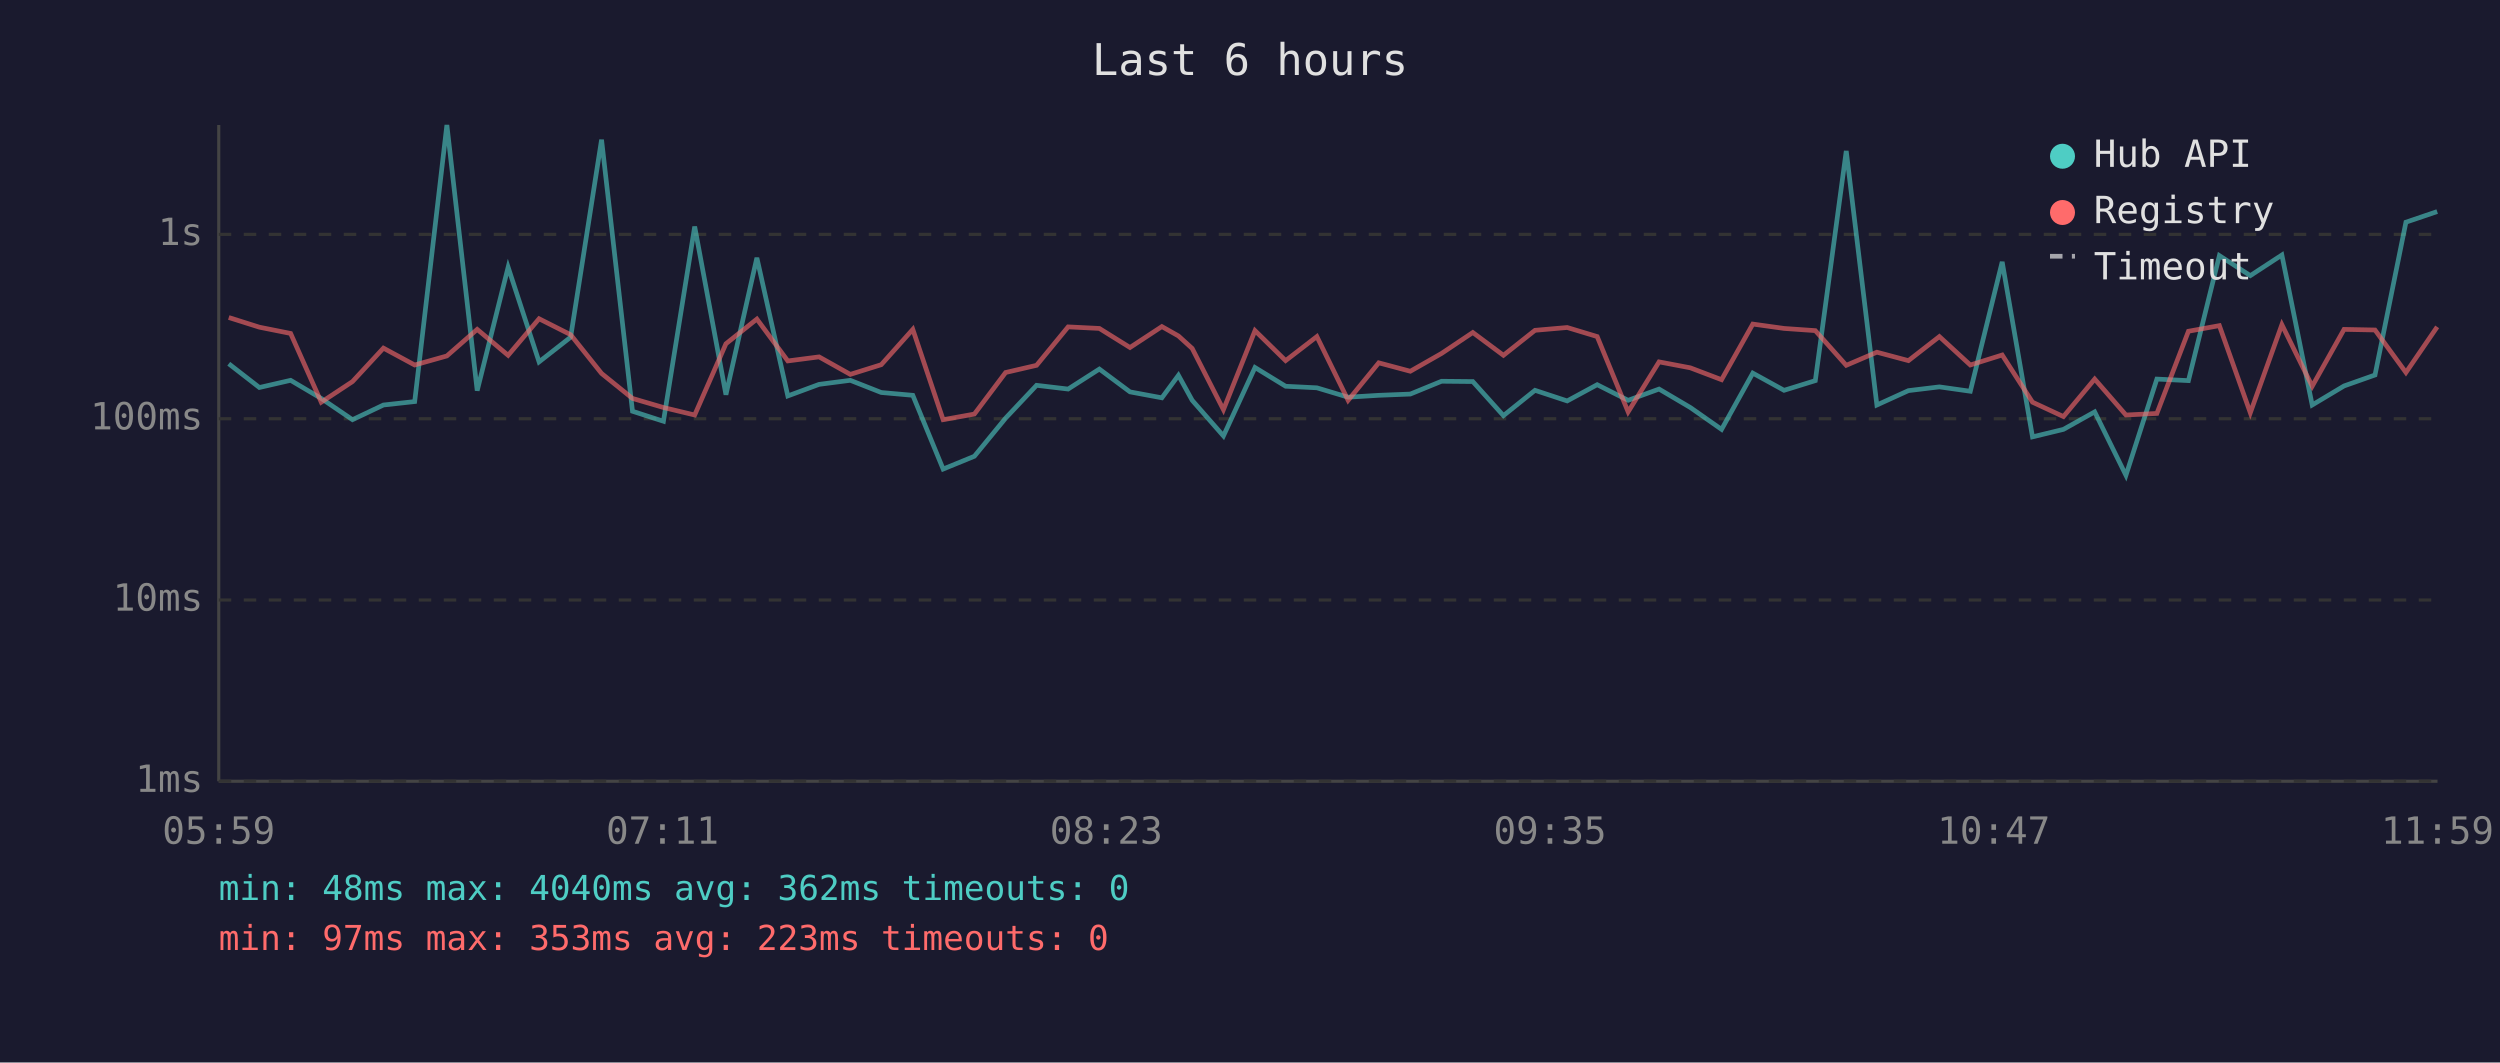
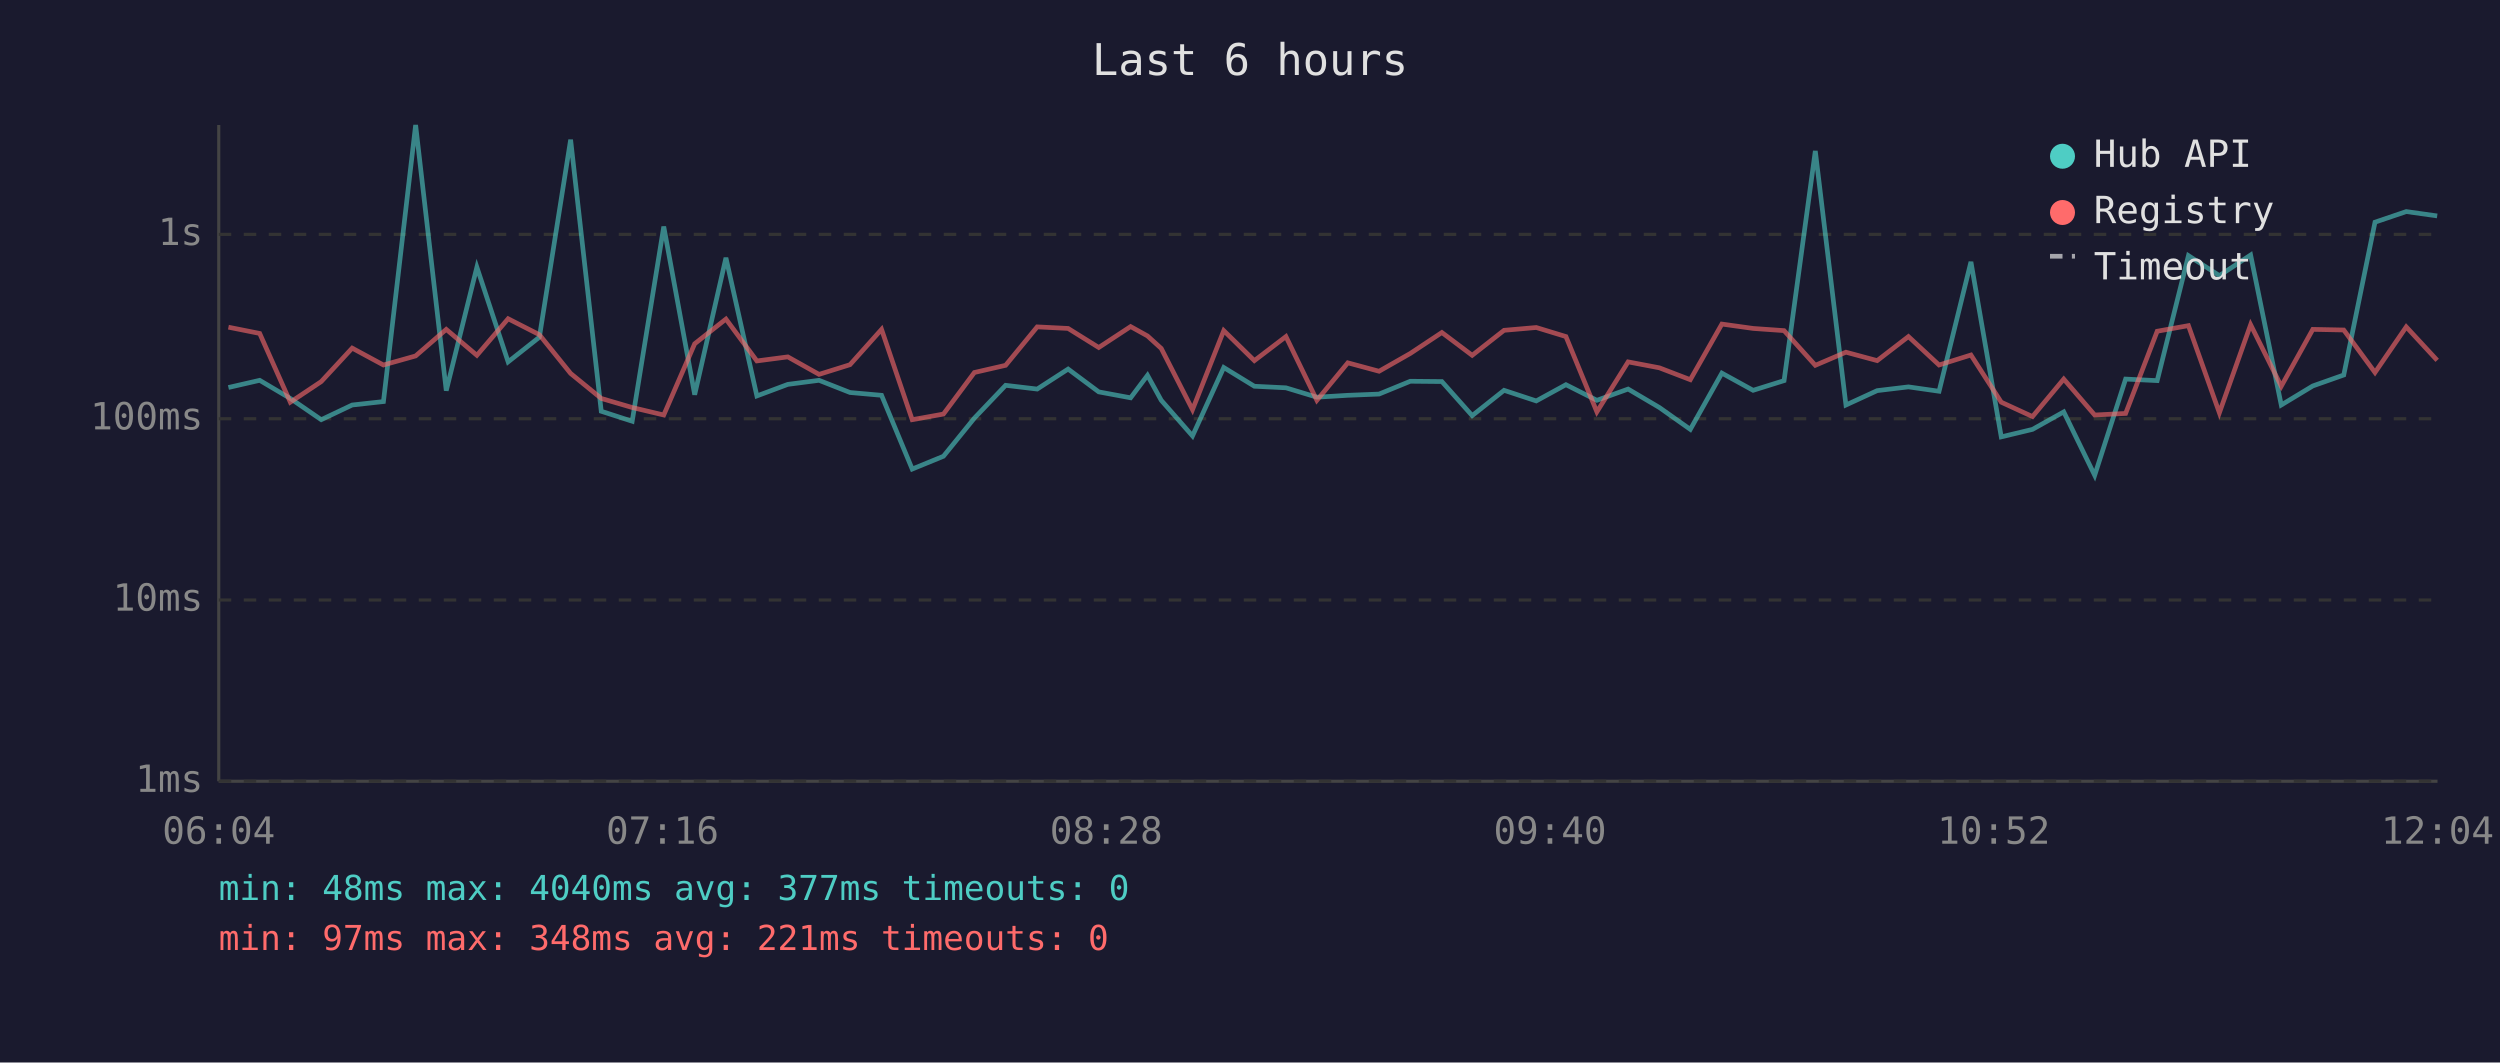
<svg xmlns="http://www.w3.org/2000/svg" viewBox="0 0 800 340" font-family="monospace" font-size="12">
  <rect width="800" height="340" fill="#1a1a2e" />
  <text x="400" y="24" fill="#e0e0e0" font-size="14" text-anchor="middle">Last 6 hours</text>
  <line x1="70" y1="40" x2="70" y2="250" stroke="#444" stroke-width="1" />
  <line x1="70" y1="250" x2="780" y2="250" stroke="#444" stroke-width="1" />
  <line x1="70" y1="250" x2="780" y2="250" stroke="#333" stroke-width="1" stroke-dasharray="4" />
  <text x="65" y="250" fill="#888" text-anchor="end" dominant-baseline="middle">1ms</text>
  <line x1="70" y1="192" x2="780" y2="192" stroke="#333" stroke-width="1" stroke-dasharray="4" />
  <text x="65" y="192" fill="#888" text-anchor="end" dominant-baseline="middle">10ms</text>
  <line x1="70" y1="134" x2="780" y2="134" stroke="#333" stroke-width="1" stroke-dasharray="4" />
  <text x="65" y="134" fill="#888" text-anchor="end" dominant-baseline="middle">100ms</text>
  <line x1="70" y1="75" x2="780" y2="75" stroke="#333" stroke-width="1" stroke-dasharray="4" />
  <text x="65" y="75" fill="#888" text-anchor="end" dominant-baseline="middle">1s</text>
-   <text x="70" y="270" fill="#888" text-anchor="middle">05:59</text>
-   <text x="212" y="270" fill="#888" text-anchor="middle">07:11</text>
-   <text x="354" y="270" fill="#888" text-anchor="middle">08:23</text>
-   <text x="496" y="270" fill="#888" text-anchor="middle">09:35</text>
-   <text x="638" y="270" fill="#888" text-anchor="middle">10:47</text>
-   <text x="780" y="270" fill="#888" text-anchor="middle">11:59</text>
-   <polyline points="73.2,116.4 83.0,124.0 93.0,121.7 102.8,127.5 112.8,134.3 122.7,129.6 132.7,128.5 143.0,40.0 152.7,125.0 162.6,85.5 172.5,115.8 182.6,107.9 192.5,44.7 202.4,131.6 212.3,134.8 222.3,72.5 232.3,126.3 242.2,82.5 252.1,126.7 262.1,123.0 272.1,121.7 282.0,125.6 292.1,126.5 301.8,150.1 311.8,146.0 321.8,133.8 331.7,123.3 341.8,124.5 351.8,118.1 361.6,125.4 371.8,127.3 377.1,120.1 381.5,128.1 391.5,139.5 401.6,117.6 411.4,123.6 421.4,124.1 431.4,127.1 441.2,126.5 451.3,126.1 461.3,122.0 471.3,122.1 481.1,133.0 491.2,124.9 501.5,128.3 511.1,123.1 521.0,128.1 530.9,124.5 540.9,130.4 550.9,137.4 560.9,119.4 570.9,124.9 580.9,121.8 590.8,48.3 600.6,129.6 610.7,125.0 620.6,123.8 630.5,125.2 640.7,83.8 650.4,139.8 660.3,137.4 670.3,131.8 680.3,152.1 690.2,121.3 700.3,121.8 710.2,81.8 720.1,88.2 730.2,81.6 739.9,129.6 750.1,123.5 760.0,120.0 769.9,71.1 779.9,67.7" fill="none" stroke="#4ecdc4" stroke-width="1.5" opacity="0.6" />
-   <polyline points="73.2,101.6 83.0,104.7 93.0,106.7 102.8,128.7 112.8,122.1 122.7,111.4 132.7,116.8 143.0,113.9 152.7,105.4 162.6,113.7 172.5,102.0 182.6,107.1 192.5,119.5 202.4,127.5 212.3,130.4 222.3,132.8 232.3,110.0 242.2,102.1 252.1,115.5 262.1,114.2 272.1,119.8 282.0,116.7 292.1,105.4 301.8,134.3 311.8,132.5 321.8,119.2 331.7,116.9 341.8,104.6 351.8,105.1 361.6,111.2 371.8,104.5 377.1,107.5 381.5,111.5 391.5,131.1 401.6,105.8 411.4,115.4 421.4,107.7 431.4,128.1 441.2,116.1 451.3,118.8 461.3,113.1 471.3,106.4 481.1,113.7 491.2,105.7 501.5,104.8 511.1,107.7 521.0,131.8 530.9,115.8 540.9,117.7 550.9,121.5 560.9,103.7 570.9,105.1 580.9,105.8 590.8,116.9 600.6,112.7 610.7,115.4 620.6,107.7 630.5,116.8 640.7,113.6 650.4,128.7 660.3,133.3 670.3,121.3 680.3,132.8 690.2,132.3 700.3,106.0 710.2,104.2 720.1,132.1 730.2,103.9 739.9,123.6 750.1,105.4 760.0,105.6 769.9,119.2 779.9,104.6" fill="none" stroke="#ff6b6b" stroke-width="1.5" opacity="0.6" />
+   <text x="70" y="270" fill="#888" text-anchor="middle">06:04</text>
+   <text x="212" y="270" fill="#888" text-anchor="middle">07:16</text>
+   <text x="354" y="270" fill="#888" text-anchor="middle">08:28</text>
+   <text x="496" y="270" fill="#888" text-anchor="middle">09:40</text>
+   <text x="638" y="270" fill="#888" text-anchor="middle">10:52</text>
+   <text x="780" y="270" fill="#888" text-anchor="middle">12:04</text>
+   <polyline points="73.1,124.0 83.1,121.7 92.9,127.5 102.8,134.3 112.7,129.6 122.7,128.5 133.0,40.0 142.8,125.0 152.6,85.5 162.6,115.8 172.6,107.9 182.6,44.7 192.4,131.6 202.3,134.8 212.4,72.5 222.3,126.3 232.3,82.5 242.2,126.7 252.1,123.0 262.1,121.7 272.0,125.6 282.1,126.5 291.9,150.1 301.9,146.0 311.8,133.8 321.8,123.3 331.9,124.5 341.8,118.1 351.6,125.4 361.8,127.3 367.2,120.1 371.6,128.1 381.6,139.5 391.6,117.6 401.4,123.6 411.5,124.1 421.4,127.1 431.3,126.5 441.3,126.1 451.3,122.0 461.4,122.1 471.1,133.0 481.3,124.9 491.6,128.3 501.1,123.1 511.0,128.1 521.0,124.5 531.0,130.4 540.9,137.4 551.0,119.4 561.0,124.9 570.9,121.8 580.9,48.3 590.7,129.6 600.7,125.0 610.7,123.8 620.5,125.2 630.7,83.8 640.4,139.8 650.4,137.4 660.4,131.8 670.3,152.1 680.2,121.3 690.3,121.8 700.3,81.8 710.2,88.2 720.2,81.6 730.0,129.6 740.1,123.5 750.0,120.0 760.0,71.1 770.0,67.7 779.9,69.1" fill="none" stroke="#4ecdc4" stroke-width="1.5" opacity="0.6" />
+   <polyline points="73.1,104.7 83.1,106.7 92.9,128.7 102.8,122.1 112.7,111.4 122.7,116.8 133.0,113.9 142.8,105.4 152.6,113.7 162.6,102.0 172.6,107.1 182.6,119.5 192.4,127.5 202.3,130.4 212.4,132.8 222.3,110.0 232.3,102.1 242.2,115.5 252.1,114.2 262.1,119.8 272.0,116.7 282.1,105.4 291.9,134.3 301.9,132.5 311.8,119.2 321.8,116.9 331.9,104.6 341.8,105.1 351.6,111.2 361.8,104.5 367.2,107.5 371.6,111.5 381.6,131.1 391.6,105.8 401.4,115.4 411.5,107.7 421.4,128.1 431.3,116.1 441.3,118.8 451.3,113.1 461.4,106.4 471.1,113.7 481.3,105.7 491.6,104.8 501.1,107.7 511.0,131.8 521.0,115.8 531.0,117.7 540.9,121.5 551.0,103.7 561.0,105.1 570.9,105.8 580.9,116.9 590.7,112.7 600.7,115.4 610.7,107.7 620.5,116.8 630.7,113.6 640.4,128.7 650.4,133.3 660.4,121.3 670.3,132.8 680.2,132.3 690.3,106.0 700.3,104.2 710.2,132.1 720.2,103.9 730.0,123.6 740.1,105.4 750.0,105.6 760.0,119.2 770.0,104.6 779.9,115.3" fill="none" stroke="#ff6b6b" stroke-width="1.5" opacity="0.6" />
  <circle cx="660" cy="50" r="4" fill="#4ecdc4" />
  <text x="670" y="50" fill="#e0e0e0" dominant-baseline="middle">Hub API</text>
  <circle cx="660" cy="68" r="4" fill="#ff6b6b" />
  <text x="670" y="68" fill="#e0e0e0" dominant-baseline="middle">Registry</text>
  <line x1="656" y1="82" x2="664" y2="82" stroke="#e0e0e0" stroke-width="1.5" stroke-dasharray="4,3" opacity="0.7" />
  <text x="670" y="86" fill="#e0e0e0" dominant-baseline="middle">Timeout</text>
-   <text x="70" y="288" fill="#4ecdc4" font-size="11">min: 48ms  max: 4040ms  avg: 362ms  timeouts: 0</text>
-   <text x="70" y="304" fill="#ff6b6b" font-size="11">min: 97ms  max: 353ms  avg: 223ms  timeouts: 0</text>
+   <text x="70" y="288" fill="#4ecdc4" font-size="11">min: 48ms  max: 4040ms  avg: 377ms  timeouts: 0</text>
+   <text x="70" y="304" fill="#ff6b6b" font-size="11">min: 97ms  max: 348ms  avg: 221ms  timeouts: 0</text>
</svg>
